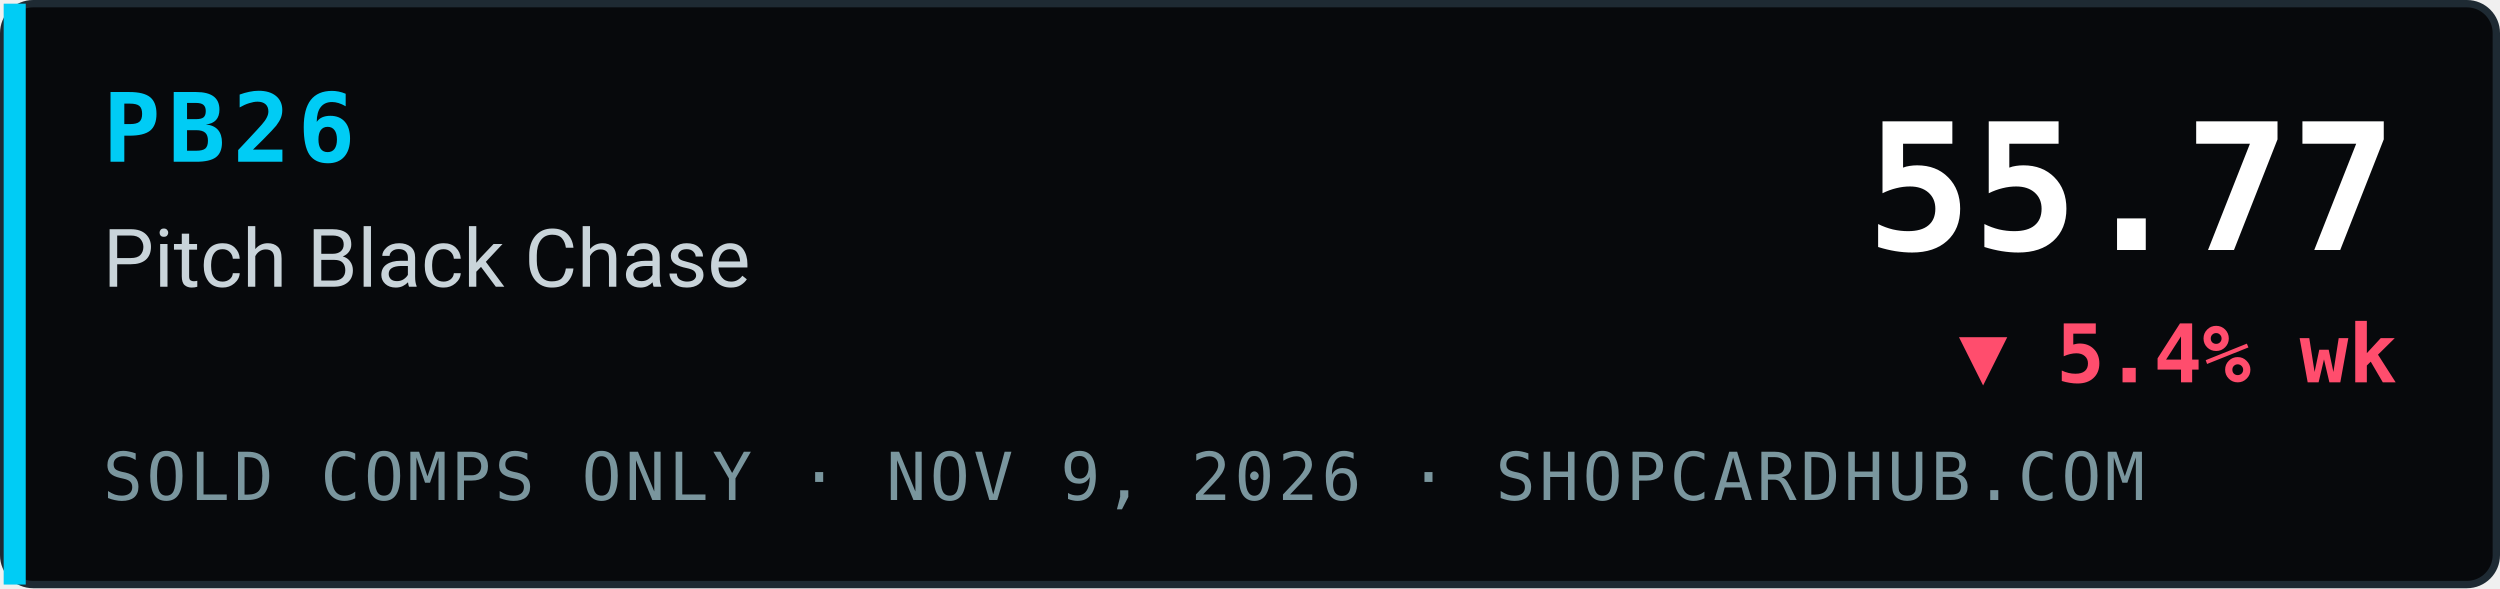
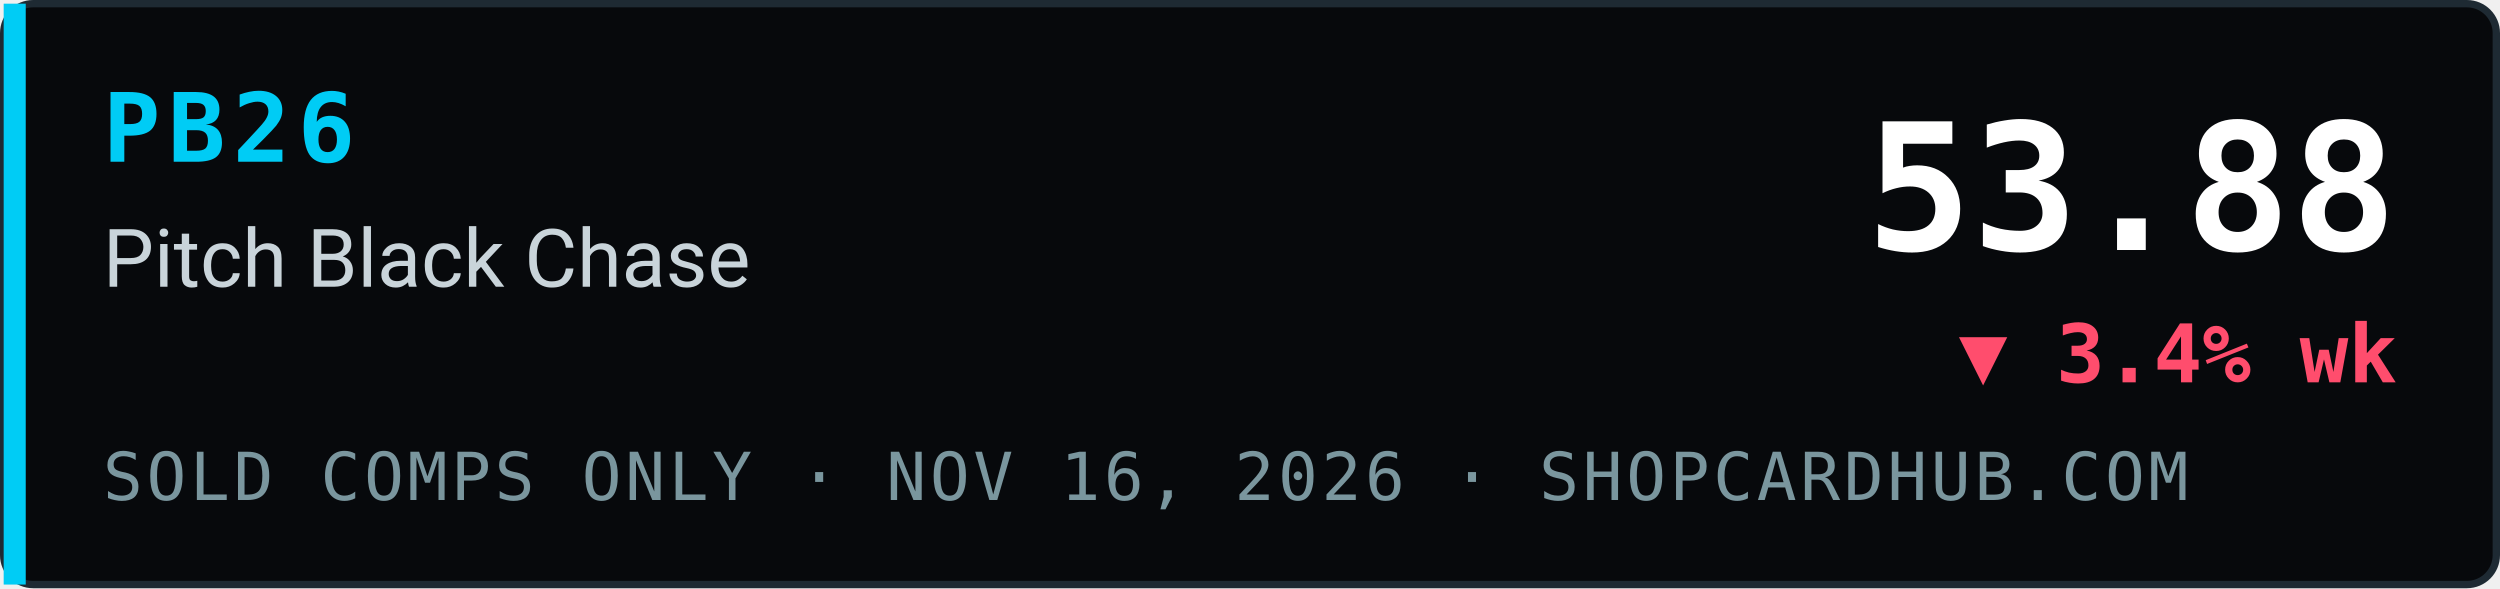
- <svg xmlns="http://www.w3.org/2000/svg" width="340" height="80" viewBox="0 0 340 80" role="img" aria-label="PB26 Pitch Black Chase index 55.77, ▼ 5.4% wk, sold comps only, ShopCardHub">
+ <svg xmlns="http://www.w3.org/2000/svg" width="340" height="80" viewBox="0 0 340 80" role="img" aria-label="PB26 Pitch Black Chase index 53.88, ▼ 3.4% wk, sold comps only, ShopCardHub">
  <rect x="0.5" y="0.5" width="339" height="79" rx="4" fill="#07090c" stroke="#1e2a33" />
  <rect x="0.5" y="0.5" width="3" height="79" fill="#00ccf5" />
  <text x="14" y="22" font-family="ui-monospace,SFMono-Regular,Menlo,Consolas,monospace" font-size="13" font-weight="700" fill="#00ccf5" letter-spacing="1">PB26</text>
  <text x="14" y="39" font-family="system-ui,-apple-system,Segoe UI,Roboto,Helvetica,Arial,sans-serif" font-size="11" fill="#c9d4da">Pitch Black Chase</text>
-   <text x="14" y="68" font-family="ui-monospace,SFMono-Regular,Menlo,Consolas,monospace" font-size="9" fill="#7a969e" letter-spacing="0.5">SOLD COMPS ONLY · NOV 9, 2026 · SHOPCARDHUB.COM</text>
-   <text x="326" y="34" text-anchor="end" font-family="ui-monospace,SFMono-Regular,Menlo,Consolas,monospace" font-size="24" font-weight="700" fill="#ffffff">55.77</text>
-   <text x="326" y="52" text-anchor="end" font-family="ui-monospace,SFMono-Regular,Menlo,Consolas,monospace" font-size="11" font-weight="700" fill="#ff4d6d">▼ 5.4% wk</text>
+   <text x="14" y="68" font-family="ui-monospace,SFMono-Regular,Menlo,Consolas,monospace" font-size="9" fill="#7a969e" letter-spacing="0.5">SOLD COMPS ONLY · NOV 16, 2026 · SHOPCARDHUB.COM</text>
+   <text x="326" y="34" text-anchor="end" font-family="ui-monospace,SFMono-Regular,Menlo,Consolas,monospace" font-size="24" font-weight="700" fill="#ffffff">53.88</text>
+   <text x="326" y="52" text-anchor="end" font-family="ui-monospace,SFMono-Regular,Menlo,Consolas,monospace" font-size="11" font-weight="700" fill="#ff4d6d">▼ 3.4% wk</text>
</svg>
